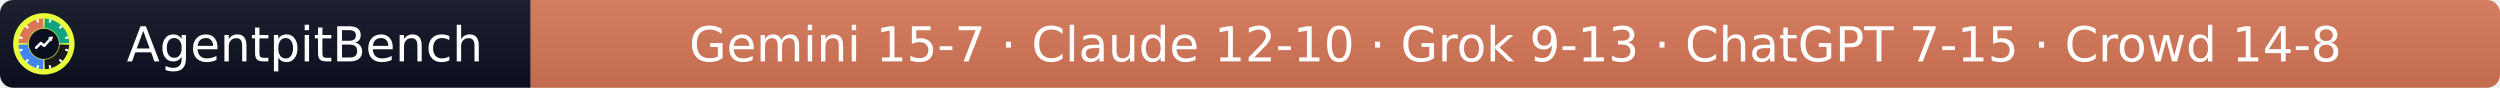
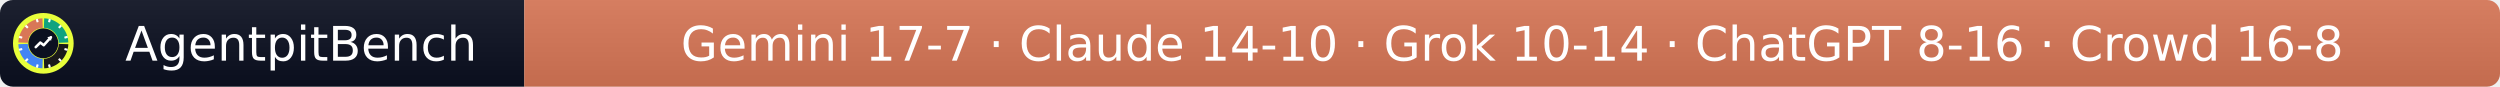
- <svg xmlns="http://www.w3.org/2000/svg" width="570" height="20" role="img" aria-label="AgentpitBench: Gemini 15-7 · Claude 12-10 · Grok 9-13 · ChatGPT 7-15 · Crowd 14-8">
+ <svg xmlns="http://www.w3.org/2000/svg" width="577" height="20" role="img" aria-label="AgentpitBench: Gemini 17-7 · Claude 14-10 · Grok 10-14 · ChatGPT 8-16 · Crowd 16-8">
  <linearGradient id="s" x2="0" y2="100%">
    <stop offset="0" stop-color="#bbb" stop-opacity=".1" />
    <stop offset="1" stop-opacity=".1" />
  </linearGradient>
  <clipPath id="r">
-     <rect width="570" height="20" rx="3" fill="#fff" />
+     <rect width="577" height="20" rx="3" fill="#fff" />
  </clipPath>
  <g clip-path="url(#r)">
    <rect width="121" height="20" fill="#0b1020" />
-     <rect x="121" width="449" height="20" fill="#D97757" />
-     <rect width="570" height="20" fill="url(#s)" />
+     <rect x="121" width="456" height="20" fill="#D97757" />
+     <rect width="577" height="20" fill="url(#s)" />
  </g>
  <g fill="#fff" text-anchor="middle" font-family="Verdana,Geneva,DejaVu Sans,sans-serif" font-size="11">
    <text x="69.5" y="14">AgentpitBench</text>
-     <text x="345.5" y="14">Gemini 15-7 · Claude 12-10 · Grok 9-13 · ChatGPT 7-15 · Crowd 14-8</text>
+     <text x="349.0" y="14">Gemini 17-7 · Claude 14-10 · Grok 10-14 · ChatGPT 8-16 · Crowd 16-8</text>
  </g>
  <svg x="3" y="3" viewBox="0 0 800 800" width="14" height="14" role="img" aria-label="AgentpitBench">
    <clipPath id="apb-c">
      <circle cx="400" cy="400" r="400" />
    </clipPath>
    <g clip-path="url(#apb-c)">
      <rect width="800" height="800" fill="#E8FF3A" />
      <path d="M195.1,392.8 L70.2,388.5 A330,330 0 0 1 388.5,70.2 L392.8,195.1 A205,205 0 0 0 195.1,392.8 Z" fill="#D97757" />
      <path d="M407.2,195.1 L411.5,70.2 A330,330 0 0 1 729.8,388.5 L604.9,392.8 A205,205 0 0 0 407.2,195.1 Z" fill="#10A37F" />
      <path d="M604.9,407.2 L729.8,411.5 A330,330 0 0 1 411.5,729.8 L407.2,604.9 A205,205 0 0 0 604.9,407.2 Z" fill="#1A1A1A" />
      <path d="M392.8,604.9 L388.5,729.8 A330,330 0 0 1 70.2,411.5 L195.1,407.2 A205,205 0 0 0 392.8,604.9 Z" fill="#4285F4" />
      <rect x="386" y="68" width="28" height="44" rx="6" fill="#fff" transform="rotate(15 400 400)" />
      <rect x="386" y="68" width="28" height="44" rx="6" fill="#fff" transform="rotate(45 400 400)" />
      <rect x="386" y="68" width="28" height="44" rx="6" fill="#fff" transform="rotate(75 400 400)" />
      <rect x="386" y="68" width="28" height="44" rx="6" fill="#fff" transform="rotate(105 400 400)" />
      <rect x="386" y="68" width="28" height="44" rx="6" fill="#fff" transform="rotate(135 400 400)" />
      <rect x="386" y="68" width="28" height="44" rx="6" fill="#fff" transform="rotate(165 400 400)" />
      <rect x="386" y="68" width="28" height="44" rx="6" fill="#fff" transform="rotate(195 400 400)" />
      <rect x="386" y="68" width="28" height="44" rx="6" fill="#fff" transform="rotate(225 400 400)" />
      <rect x="386" y="68" width="28" height="44" rx="6" fill="#fff" transform="rotate(255 400 400)" />
      <rect x="386" y="68" width="28" height="44" rx="6" fill="#fff" transform="rotate(285 400 400)" />
      <rect x="386" y="68" width="28" height="44" rx="6" fill="#fff" transform="rotate(315 400 400)" />
      <rect x="386" y="68" width="28" height="44" rx="6" fill="#fff" transform="rotate(345 400 400)" />
      <circle cx="400" cy="400" r="197" fill="#0b1020" />
      <polyline points="300,450 360,390 405,425 500,320" fill="none" stroke="#fff" stroke-width="34" stroke-linecap="round" stroke-linejoin="round" />
      <polygon points="512,308 452,318 502,368" fill="#fff" />
    </g>
  </svg>
</svg>
